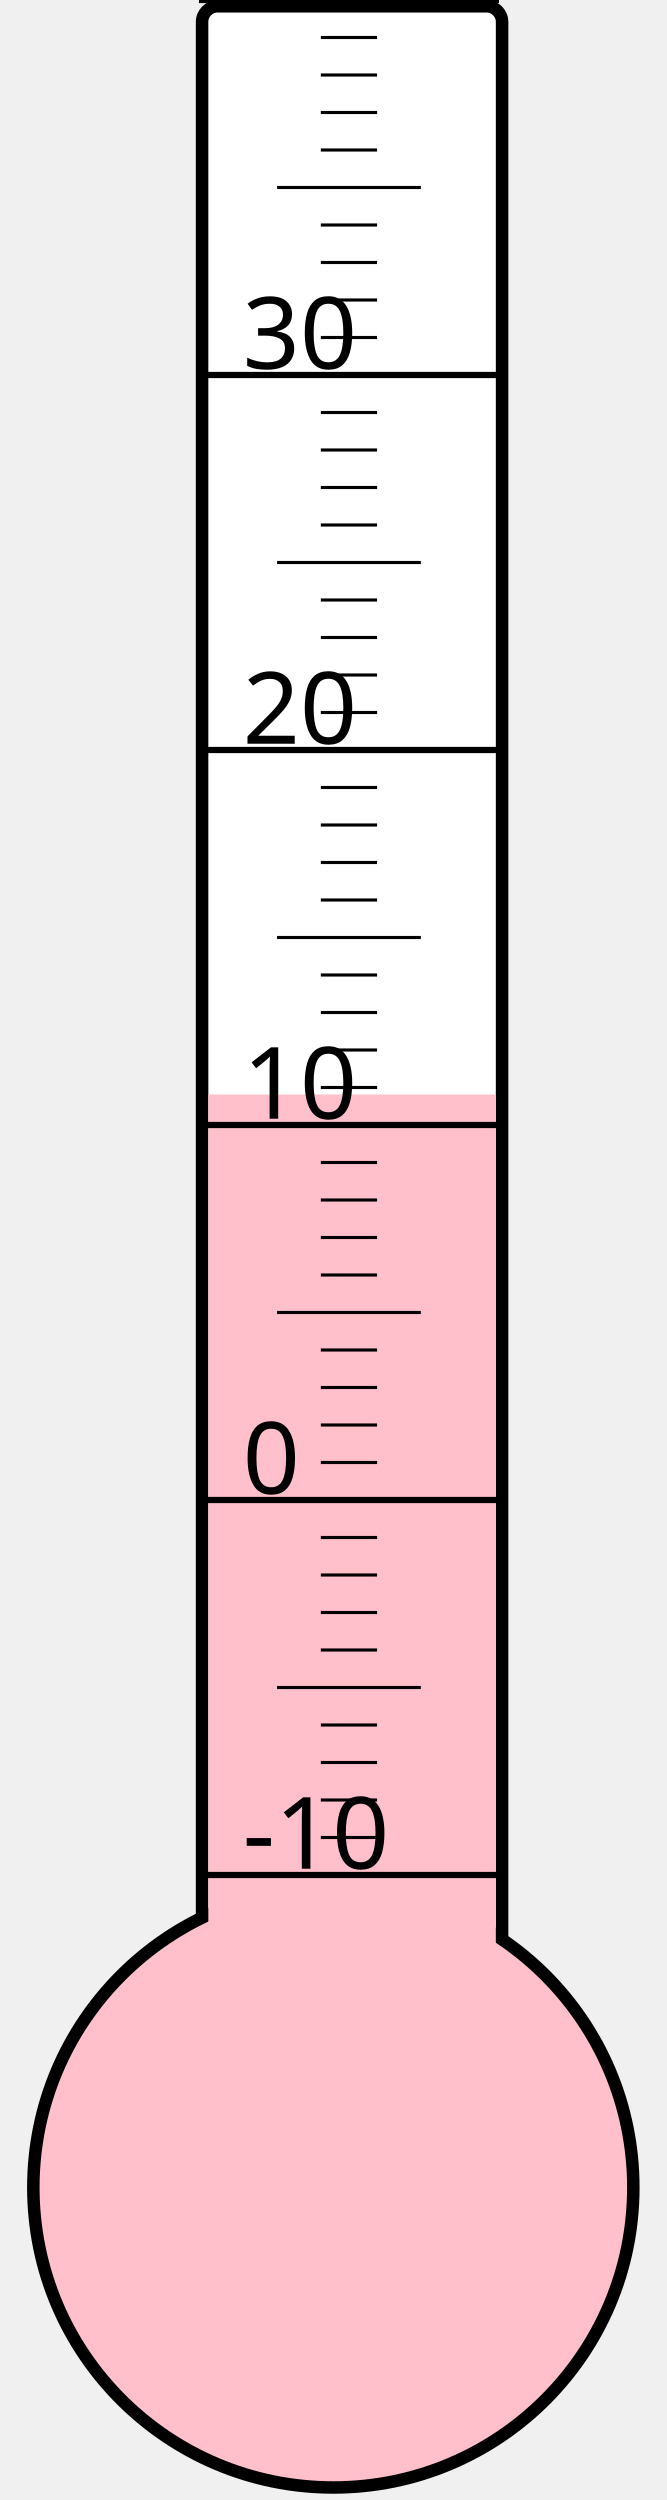
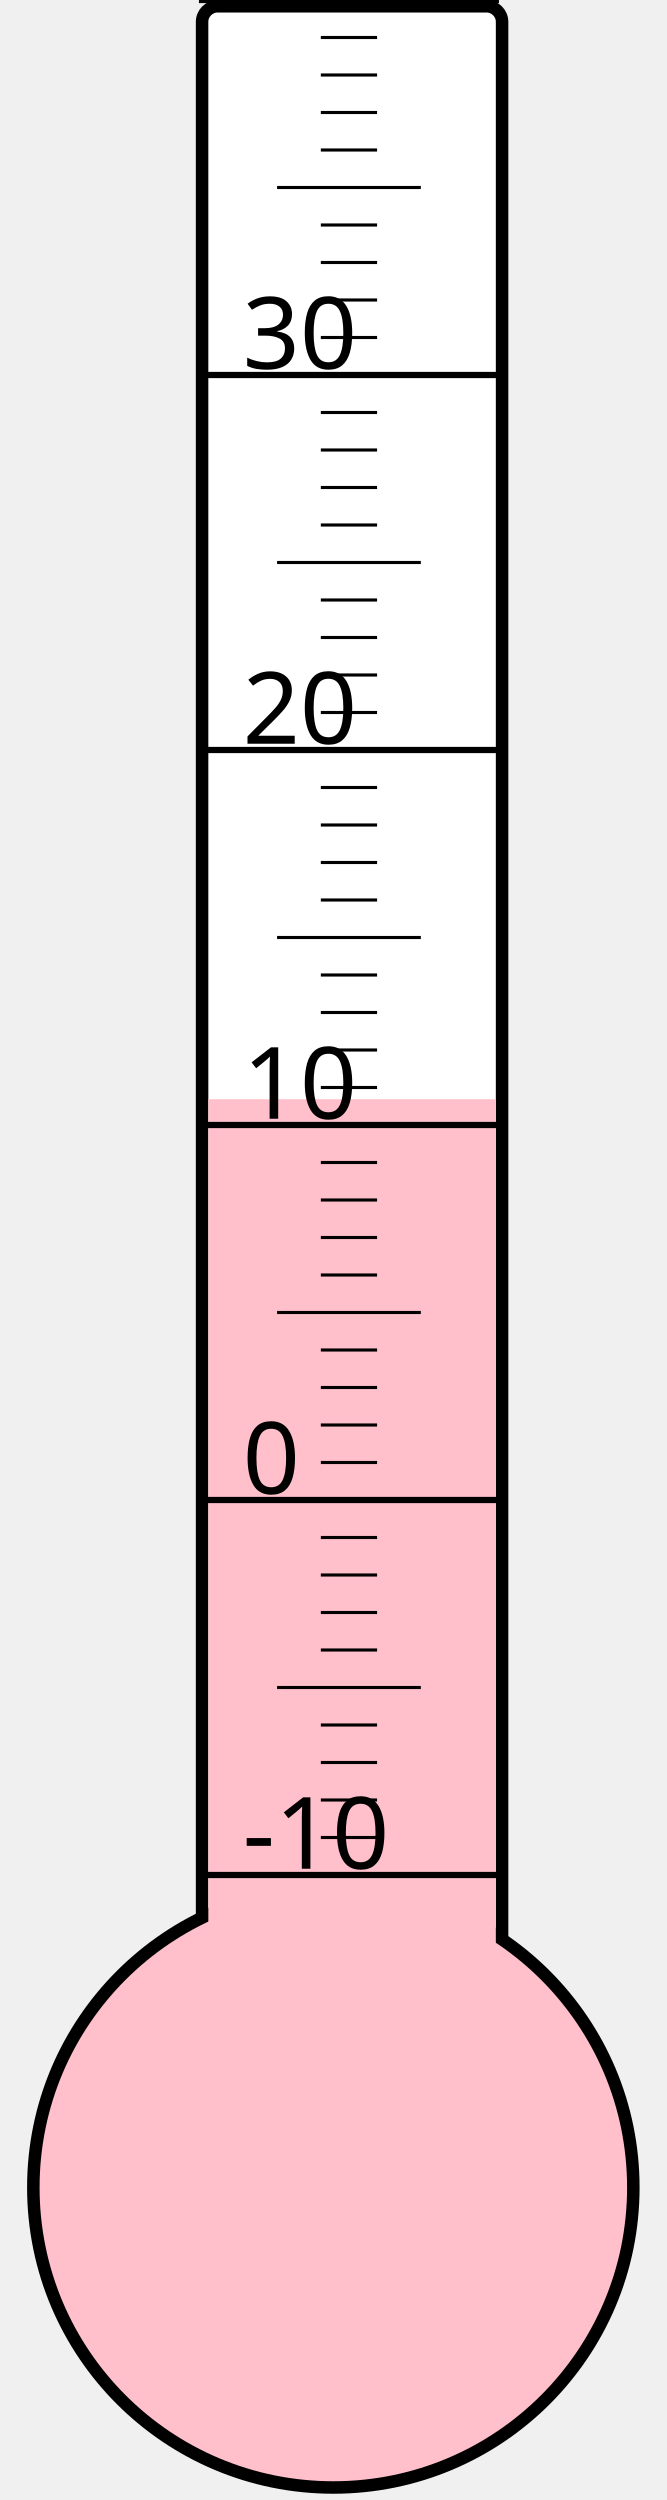
<svg xmlns="http://www.w3.org/2000/svg" width="40px" height="150px" viewBox="0 0 200 800">
  <rect width="200" height="800" x="0" y="0" style="fill: #ffffeb; fill-opacity: 0;" />
  <rect width="96" height="680" x="58" y="2" rx="5" ry="5" style="fill: white; fill-opacity: 1; stroke: black; stroke-width: 4;" />
  <circle cx="100" cy="700" r="96" style="fill: pink; stroke: black; stroke-width: 4;" />
-   <rect width="92" height="349.75" x="60" y="350.25" style="fill: pink; fill-opacity: 1; stroke-width: 0;" />
+   <rect width="92" height="348.25" x="60" y="351.75" style="fill: pink; fill-opacity: 1; stroke-width: 0;" />
  <text x="71" y="598" style="font-family: sans-serif; font-size: 24pt;">-10</text>
  <text x="71" y="478" style="font-family: sans-serif; font-size: 24pt;">0</text>
  <text x="71" y="358" style="font-family: sans-serif; font-size: 24pt;">10</text>
  <text x="71" y="238" style="font-family: sans-serif; font-size: 24pt;">20</text>
  <text x="71" y="118" style="font-family: sans-serif; font-size: 24pt;">30</text>
  <g style="stroke: black;">
    <line x1="57" y1="600" x2="153" y2="600" style="stroke-width: 2;" />
    <line x1="96" y1="588" x2="114" y2="588" style="stroke-width: 1;" />
    <line x1="96" y1="576" x2="114" y2="576" style="stroke-width: 1;" />
    <line x1="96" y1="564" x2="114" y2="564" style="stroke-width: 1;" />
    <line x1="96" y1="552" x2="114" y2="552" style="stroke-width: 1;" />
    <line x1="82" y1="540" x2="128" y2="540" style="stroke-width: 1;" />
    <line x1="96" y1="528" x2="114" y2="528" style="stroke-width: 1;" />
    <line x1="96" y1="516" x2="114" y2="516" style="stroke-width: 1;" />
    <line x1="96" y1="504" x2="114" y2="504" style="stroke-width: 1;" />
    <line x1="96" y1="492" x2="114" y2="492" style="stroke-width: 1;" />
    <line x1="57" y1="480" x2="153" y2="480" style="stroke-width: 2;" />
    <line x1="96" y1="468" x2="114" y2="468" style="stroke-width: 1;" />
    <line x1="96" y1="456" x2="114" y2="456" style="stroke-width: 1;" />
    <line x1="96" y1="444" x2="114" y2="444" style="stroke-width: 1;" />
    <line x1="96" y1="432" x2="114" y2="432" style="stroke-width: 1;" />
    <line x1="82" y1="420" x2="128" y2="420" style="stroke-width: 1;" />
    <line x1="96" y1="408" x2="114" y2="408" style="stroke-width: 1;" />
    <line x1="96" y1="396" x2="114" y2="396" style="stroke-width: 1;" />
    <line x1="96" y1="384" x2="114" y2="384" style="stroke-width: 1;" />
    <line x1="96" y1="372" x2="114" y2="372" style="stroke-width: 1;" />
    <line x1="57" y1="360" x2="153" y2="360" style="stroke-width: 2;" />
    <line x1="96" y1="348" x2="114" y2="348" style="stroke-width: 1;" />
    <line x1="96" y1="336" x2="114" y2="336" style="stroke-width: 1;" />
    <line x1="96" y1="324" x2="114" y2="324" style="stroke-width: 1;" />
    <line x1="96" y1="312" x2="114" y2="312" style="stroke-width: 1;" />
    <line x1="82" y1="300" x2="128" y2="300" style="stroke-width: 1;" />
    <line x1="96" y1="288" x2="114" y2="288" style="stroke-width: 1;" />
    <line x1="96" y1="276" x2="114" y2="276" style="stroke-width: 1;" />
    <line x1="96" y1="264" x2="114" y2="264" style="stroke-width: 1;" />
    <line x1="96" y1="252" x2="114" y2="252" style="stroke-width: 1;" />
    <line x1="57" y1="240" x2="153" y2="240" style="stroke-width: 2;" />
    <line x1="96" y1="228" x2="114" y2="228" style="stroke-width: 1;" />
    <line x1="96" y1="216" x2="114" y2="216" style="stroke-width: 1;" />
    <line x1="96" y1="204" x2="114" y2="204" style="stroke-width: 1;" />
    <line x1="96" y1="192" x2="114" y2="192" style="stroke-width: 1;" />
    <line x1="82" y1="180" x2="128" y2="180" style="stroke-width: 1;" />
    <line x1="96" y1="168" x2="114" y2="168" style="stroke-width: 1;" />
    <line x1="96" y1="156" x2="114" y2="156" style="stroke-width: 1;" />
    <line x1="96" y1="144" x2="114" y2="144" style="stroke-width: 1;" />
    <line x1="96" y1="132" x2="114" y2="132" style="stroke-width: 1;" />
    <line x1="57" y1="120" x2="153" y2="120" style="stroke-width: 2;" />
    <line x1="96" y1="108" x2="114" y2="108" style="stroke-width: 1;" />
    <line x1="96" y1="96" x2="114" y2="96" style="stroke-width: 1;" />
    <line x1="96" y1="84" x2="114" y2="84" style="stroke-width: 1;" />
    <line x1="96" y1="72" x2="114" y2="72" style="stroke-width: 1;" />
    <line x1="82" y1="60" x2="128" y2="60" style="stroke-width: 1;" />
    <line x1="96" y1="48" x2="114" y2="48" style="stroke-width: 1;" />
    <line x1="96" y1="36" x2="114" y2="36" style="stroke-width: 1;" />
    <line x1="96" y1="24" x2="114" y2="24" style="stroke-width: 1;" />
    <line x1="96" y1="12" x2="114" y2="12" style="stroke-width: 1;" />
    <line x1="57" y1="0" x2="153" y2="0" style="stroke-width: 2;" />
  </g>
</svg>
